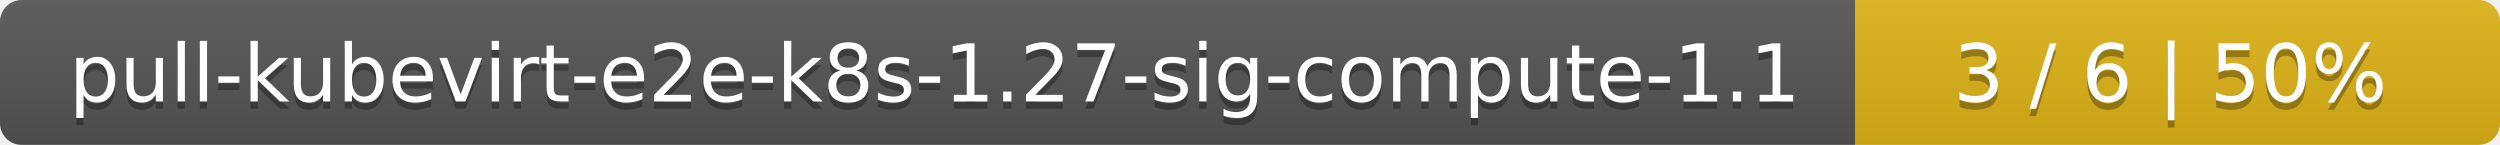
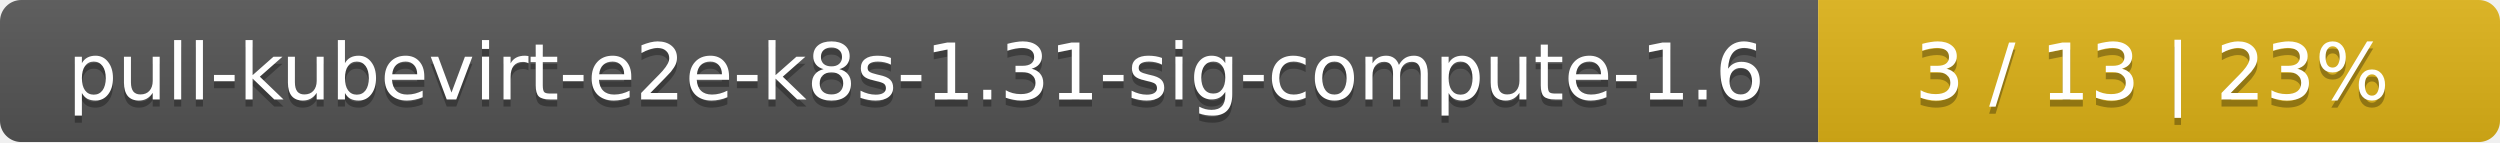
- <svg xmlns="http://www.w3.org/2000/svg" width="345" height="20">
+ <svg xmlns="http://www.w3.org/2000/svg" width="352" height="20">
  <linearGradient id="smooth" x2="0" y2="100%">
    <stop offset="0" stop-color="#bbb" stop-opacity=".1" />
    <stop offset="1" stop-opacity=".1" />
  </linearGradient>
  <mask id="round">
-     <rect width="345" height="20" rx="3" fill="#fff" />
+     <rect width="352" height="20" rx="3" fill="#fff" />
  </mask>
  <g mask="url(#round)">
    <rect width="256" height="20" fill="#555" />
-     <rect x="256" width="89" height="20" fill="#dfb317" />
-     <rect width="345" height="20" fill="url(#smooth)" />
+     <rect x="256" width="96" height="20" fill="#dfb317" />
+     <rect width="352" height="20" fill="url(#smooth)" />
  </g>
  <g fill="#fff" text-anchor="middle" font-family="DejaVu Sans,Verdana,Geneva,sans-serif" font-size="11">
-     <text x="129" y="15" fill="#010101" fill-opacity=".3">pull-kubevirt-e2e-k8s-1.27-sig-compute-1.1</text>
-     <text x="129" y="14">pull-kubevirt-e2e-k8s-1.27-sig-compute-1.1</text>
-     <text x="299.5" y="15" fill="#010101" fill-opacity=".3">3 / 6    |    50%</text>
-     <text x="299.5" y="14">3 / 6    |    50%</text>
+     <text x="129" y="15" fill="#010101" fill-opacity=".3">pull-kubevirt-e2e-k8s-1.31-sig-compute-1.6</text>
+     <text x="129" y="14">pull-kubevirt-e2e-k8s-1.31-sig-compute-1.6</text>
+     <text x="303" y="15" fill="#010101" fill-opacity=".3">3 / 13    |    23%</text>
+     <text x="303" y="14">3 / 13    |    23%</text>
  </g>
</svg>
